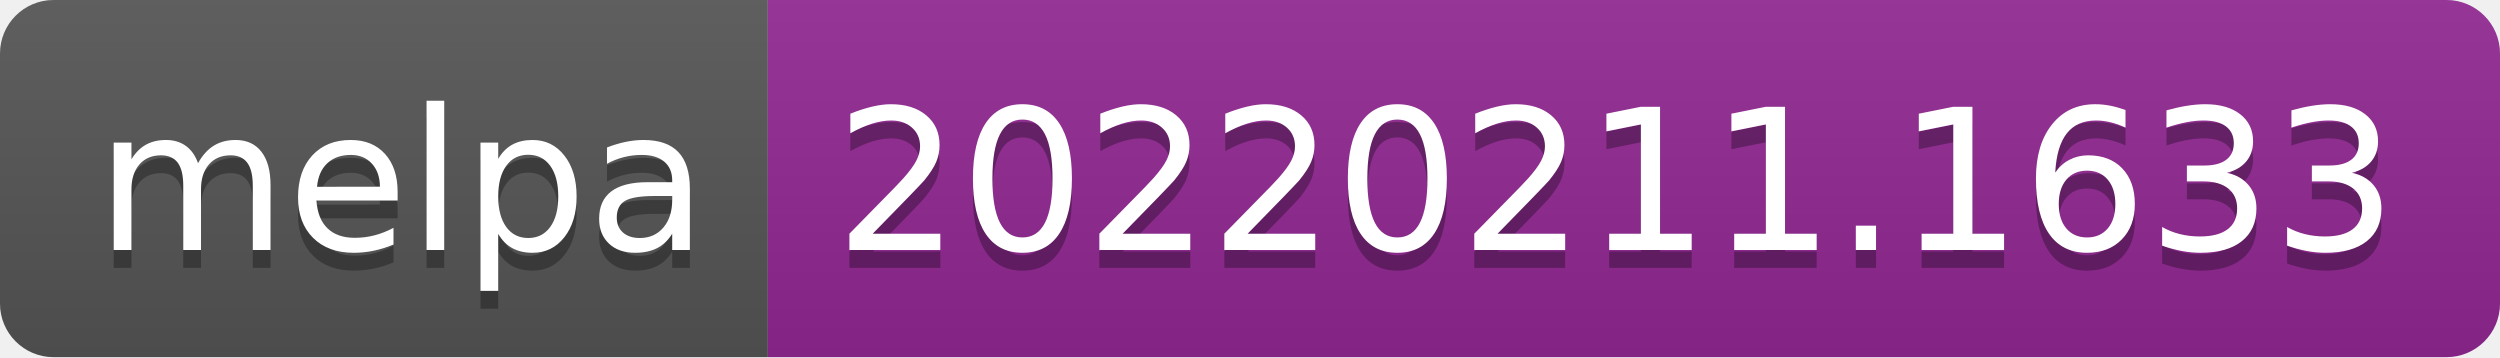
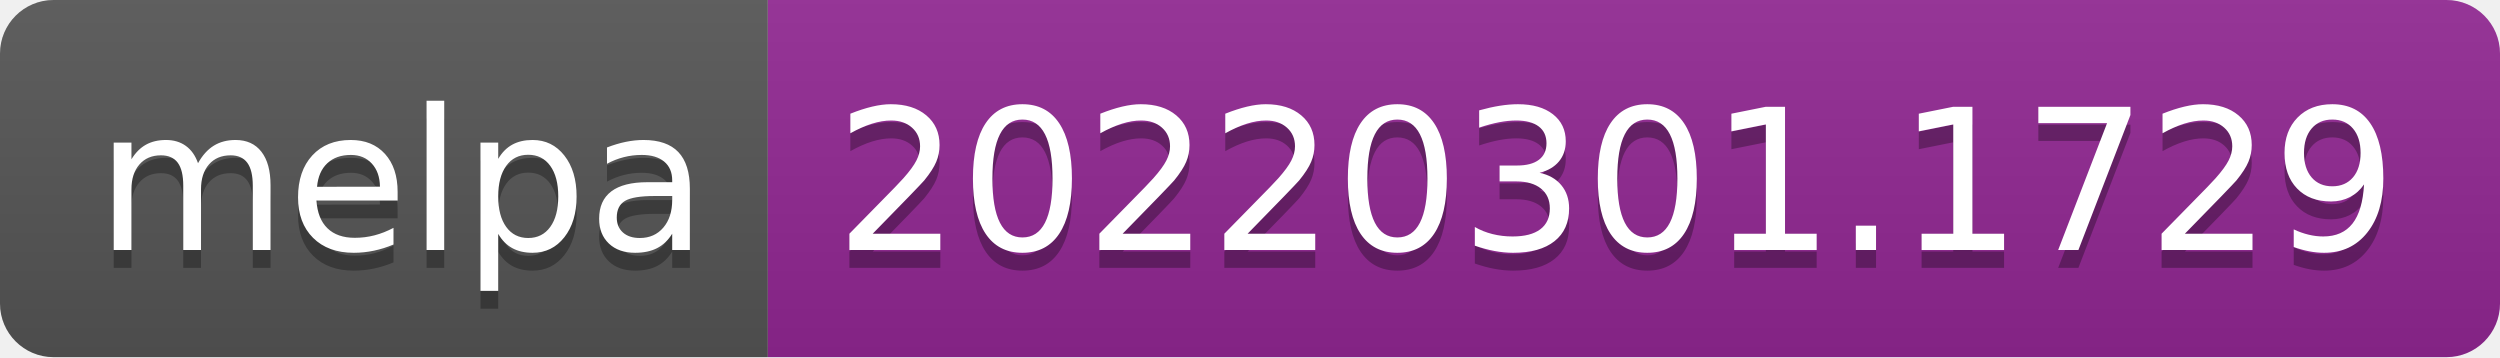
- <svg xmlns="http://www.w3.org/2000/svg" width="140" height="20" role="img" aria-label="melpa: 20220211.1633">
+ <svg xmlns="http://www.w3.org/2000/svg" width="140" height="20" role="img" aria-label="melpa: 20220301.1729">
  <linearGradient id="s" x2="0" y2="100%">
    <stop offset="0" stop-color="#bbb" stop-opacity=".1" />
    <stop offset="1" stop-opacity=".1" />
  </linearGradient>
  <clipPath id="r">
    <rect width="140" height="20" rx="3" fill="#fff" />
  </clipPath>
  <g clip-path="url(#r)">
    <rect width="43" height="20" fill="#555" />
    <rect x="43" width="97" height="20" fill="#922793" />
    <rect width="140" height="20" fill="url(#s)" />
  </g>
  <g fill="#fff" text-anchor="middle" font-family="Verdana,Geneva,DejaVu Sans,sans-serif" text-rendering="geometricPrecision" font-size="110">
    <text aria-hidden="true" x="225" y="150" fill="#010101" fill-opacity=".3" transform="scale(.1)" textLength="330">melpa</text>
    <text x="225" y="140" transform="scale(.1)" fill="#fff" textLength="330">melpa</text>
-     <text aria-hidden="true" x="905" y="150" fill="#010101" fill-opacity=".3" transform="scale(.1)" textLength="870">20220211.1633</text>
-     <text x="905" y="140" transform="scale(.1)" fill="#fff" textLength="870">20220211.1633</text>
+     <text aria-hidden="true" x="905" y="150" fill="#010101" fill-opacity=".3" transform="scale(.1)" textLength="870">20220301.1729</text>
+     <text x="905" y="140" transform="scale(.1)" fill="#fff" textLength="870">20220301.1729</text>
  </g>
</svg>
